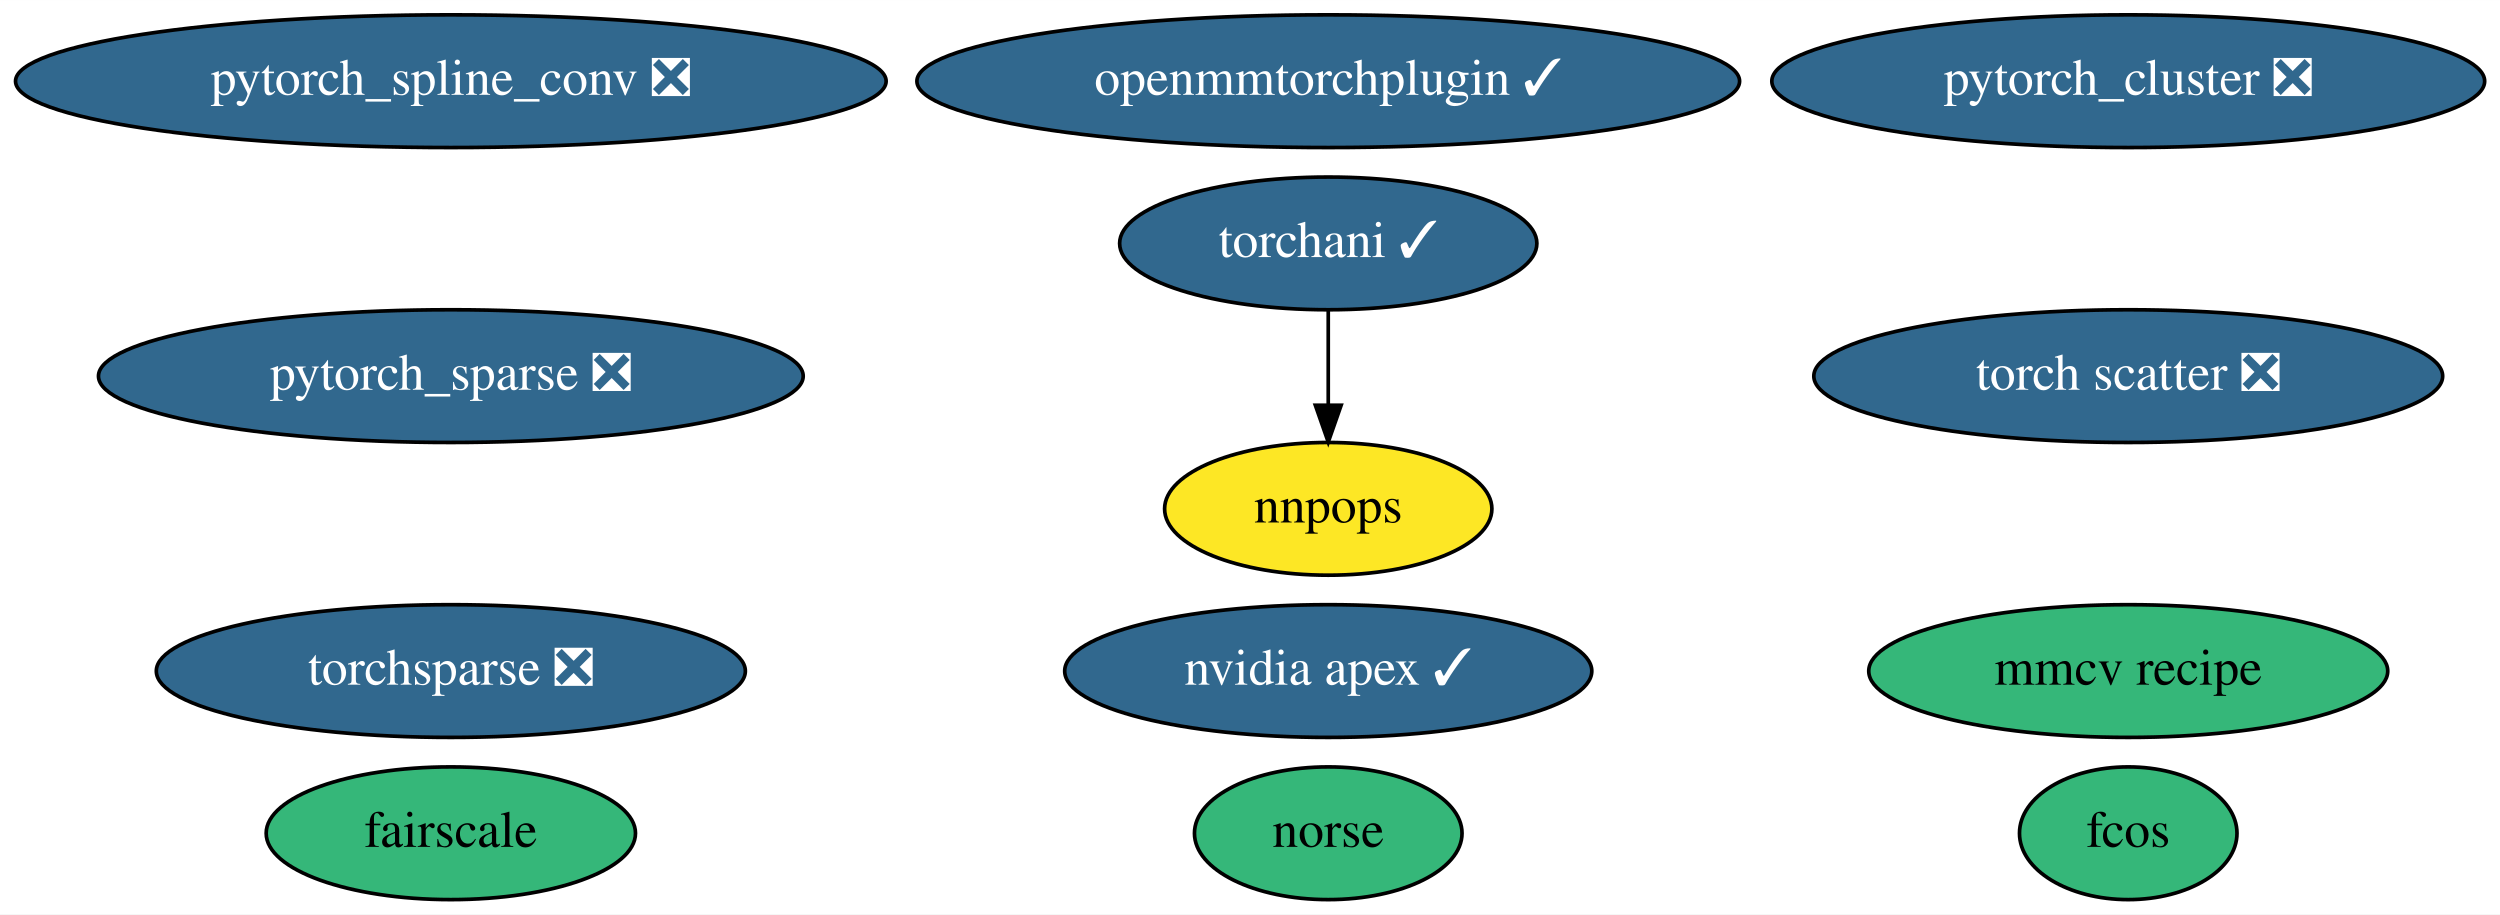
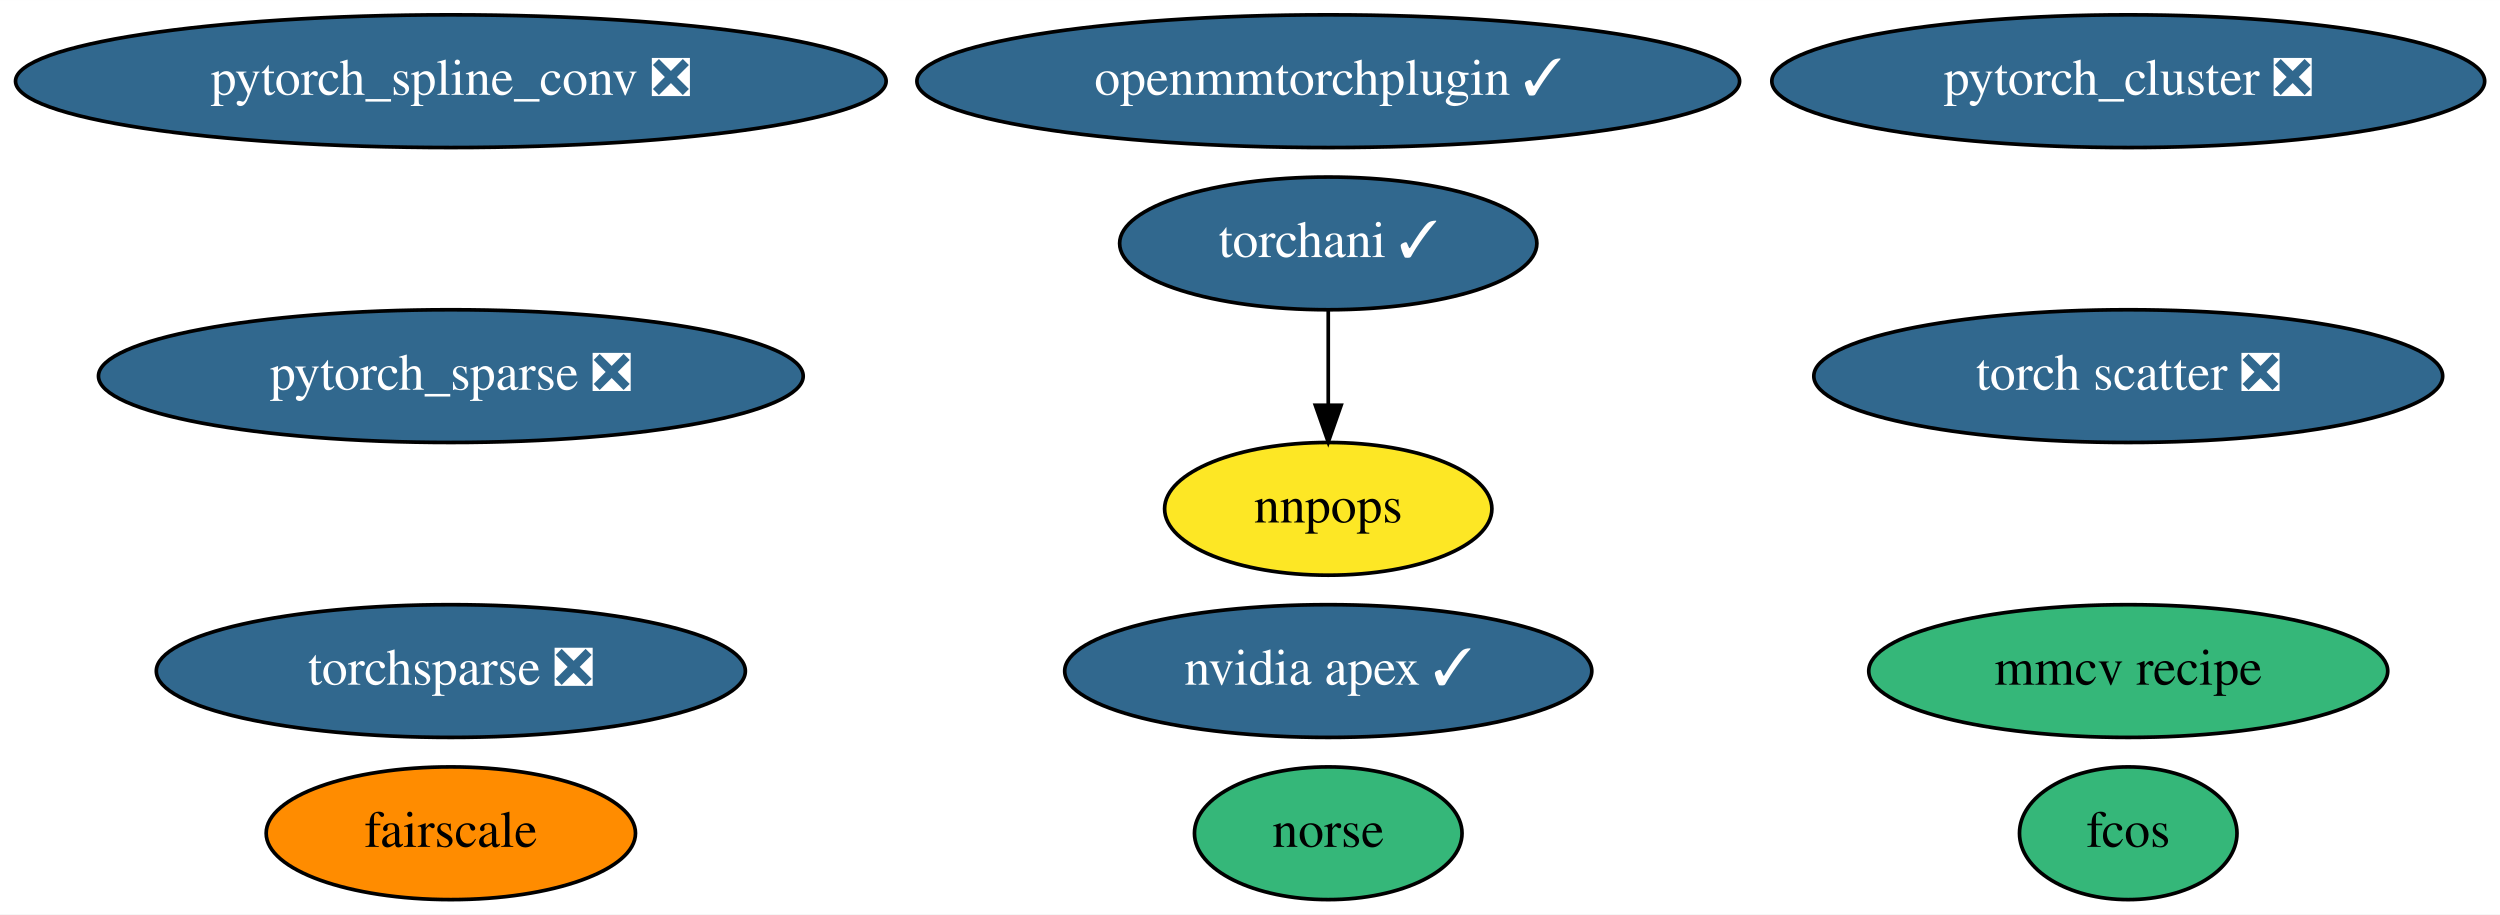
<svg xmlns="http://www.w3.org/2000/svg" xmlns:xlink="http://www.w3.org/1999/xlink" width="678pt" height="248pt" viewBox="0.00 0.00 678.13 248.00">
  <g id="graph0" class="graph" transform="scale(1 1) rotate(0) translate(4 244)">
    <polygon fill="white" stroke="transparent" points="-4,4 -4,-244 674.13,-244 674.13,4 -4,4" />
    <g id="node1" class="node">
      <g id="a_node1">
        <a xlink:href="https://github.com/conda-forge/nvidia-apex-feedstock/pull/23" xlink:title="nvidia apex ✓">
          <ellipse fill="#31688e" stroke="black" cx="356.29" cy="-62" rx="71.49" ry="18" />
          <text text-anchor="middle" x="356.29" y="-58.3" font-family="Times,serif" font-size="14.00" fill="white">nvidia apex ✓</text>
        </a>
      </g>
    </g>
    <g id="node2" class="node">
      <g id="a_node2">
        <a xlink:href="https://github.com/conda-forge/pytorch_cluster-feedstock/pull/32" xlink:title="pytorch_cluster ❎">
          <ellipse fill="#31688e" stroke="black" cx="573.29" cy="-222" rx="96.68" ry="18" />
          <text text-anchor="middle" x="573.29" y="-218.3" font-family="Times,serif" font-size="14.00" fill="white">pytorch_cluster ❎</text>
        </a>
      </g>
    </g>
    <g id="node3" class="node">
      <g id="a_node3">
        <a xlink:href="https://github.com/conda-forge/pytorch_spline_conv-feedstock/pull/24" xlink:title="pytorch_spline_conv ❎">
          <ellipse fill="#31688e" stroke="black" cx="118.29" cy="-222" rx="118.08" ry="18" />
          <text text-anchor="middle" x="118.29" y="-218.3" font-family="Times,serif" font-size="14.00" fill="white">pytorch_spline_conv ❎</text>
        </a>
      </g>
    </g>
    <g id="node4" class="node">
      <g id="a_node4">
        <a xlink:href="https://github.com/conda-forge/pytorch_sparse-feedstock/pull/44" xlink:title="pytorch_sparse ❎">
          <ellipse fill="#31688e" stroke="black" cx="118.29" cy="-142" rx="95.58" ry="18" />
          <text text-anchor="middle" x="118.29" y="-138.3" font-family="Times,serif" font-size="14.00" fill="white">pytorch_sparse ❎</text>
        </a>
      </g>
    </g>
    <g id="node5" class="node">
      <g id="a_node5">
        <a xlink:href="https://github.com/conda-forge/torchani-feedstock/pull/12" xlink:title="torchani ✓">
          <ellipse fill="#31688e" stroke="black" cx="356.29" cy="-178" rx="56.59" ry="18" />
          <text text-anchor="middle" x="356.29" y="-174.3" font-family="Times,serif" font-size="14.00" fill="white">torchani ✓</text>
        </a>
      </g>
    </g>
    <g id="node11" class="node">
      <g id="a_node11">
        <a xlink:href="https://github.com/conda-forge/nnpops-feedstock" xlink:title="nnpops">
          <ellipse fill="#fde725" stroke="black" cx="356.29" cy="-106" rx="44.39" ry="18" />
          <text text-anchor="middle" x="356.29" y="-102.3" font-family="Times,serif" font-size="14.00">nnpops</text>
        </a>
      </g>
    </g>
    <g id="edge1" class="edge">
      <path fill="none" stroke="black" d="M356.29,-159.7C356.29,-151.98 356.29,-142.71 356.29,-134.11" />
      <polygon fill="black" stroke="black" points="359.79,-134.1 356.29,-124.1 352.79,-134.1 359.79,-134.1" />
    </g>
    <g id="node6" class="node">
      <g id="a_node6">
        <a xlink:href="https://github.com/conda-forge/torchsparse-feedstock/pull/22" xlink:title="torchsparse ❎">
          <ellipse fill="#31688e" stroke="black" cx="118.29" cy="-62" rx="79.89" ry="18" />
          <text text-anchor="middle" x="118.29" y="-58.3" font-family="Times,serif" font-size="14.00" fill="white">torchsparse ❎</text>
        </a>
      </g>
    </g>
    <g id="node7" class="node">
      <g id="a_node7">
        <a xlink:href="https://github.com/conda-forge/fcos-feedstock" xlink:title="fcos">
          <ellipse fill="#35b779" stroke="black" cx="573.29" cy="-18" rx="29.5" ry="18" />
          <text text-anchor="middle" x="573.29" y="-14.3" font-family="Times,serif" font-size="14.00">fcos</text>
        </a>
      </g>
    </g>
    <g id="node8" class="node">
      <g id="a_node8">
        <a xlink:href="https://github.com/conda-forge/torch-scatter-feedstock/pull/11" xlink:title="torch scatter ❎">
          <ellipse fill="#31688e" stroke="black" cx="573.29" cy="-142" rx="85.29" ry="18" />
          <text text-anchor="middle" x="573.29" y="-138.3" font-family="Times,serif" font-size="14.00" fill="white">torch scatter ❎</text>
        </a>
      </g>
    </g>
    <g id="node9" class="node">
      <g id="a_node9">
        <a xlink:href="https://github.com/conda-forge/norse-feedstock" xlink:title="norse">
          <ellipse fill="#35b779" stroke="black" cx="356.29" cy="-18" rx="36.29" ry="18" />
          <text text-anchor="middle" x="356.29" y="-14.3" font-family="Times,serif" font-size="14.00">norse</text>
        </a>
      </g>
    </g>
    <g id="node10" class="node">
      <g id="a_node10">
        <a xlink:href="https://github.com/conda-forge/fairscale-feedstock" xlink:title="fairscale">
-           <ellipse fill="#35b779" stroke="black" cx="118.29" cy="-18" rx="50.09" ry="18" />
+           <ellipse fill="#ff8c00" stroke="black" cx="118.29" cy="-18" rx="50.09" ry="18" />
          <text text-anchor="middle" x="118.29" y="-14.3" font-family="Times,serif" font-size="14.00">fairscale</text>
        </a>
      </g>
    </g>
    <g id="node12" class="node">
      <g id="a_node12">
        <a xlink:href="https://github.com/conda-forge/openmmtorchplugin-feedstock/pull/2" xlink:title="openmmtorchplugin ✓">
          <ellipse fill="#31688e" stroke="black" cx="356.29" cy="-222" rx="111.58" ry="18" />
          <text text-anchor="middle" x="356.29" y="-218.3" font-family="Times,serif" font-size="14.00" fill="white">openmmtorchplugin ✓</text>
        </a>
      </g>
    </g>
    <g id="node13" class="node">
      <g id="a_node13">
        <a xlink:href="https://github.com/conda-forge/mmcv-recipe-feedstock" xlink:title="mmcv recipe">
          <ellipse fill="#35b779" stroke="black" cx="573.29" cy="-62" rx="70.39" ry="18" />
          <text text-anchor="middle" x="573.29" y="-58.3" font-family="Times,serif" font-size="14.00">mmcv recipe</text>
        </a>
      </g>
    </g>
  </g>
</svg>
